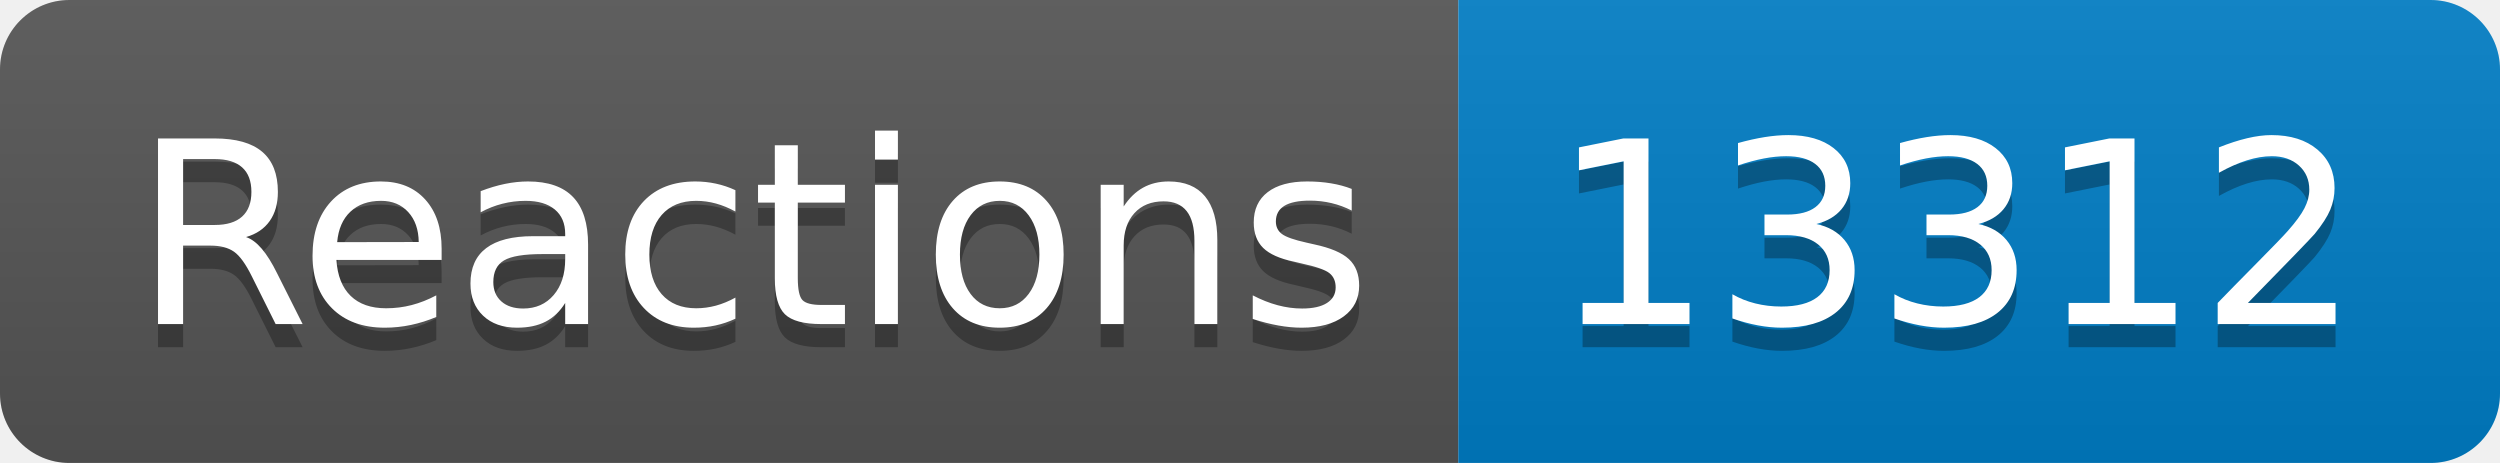
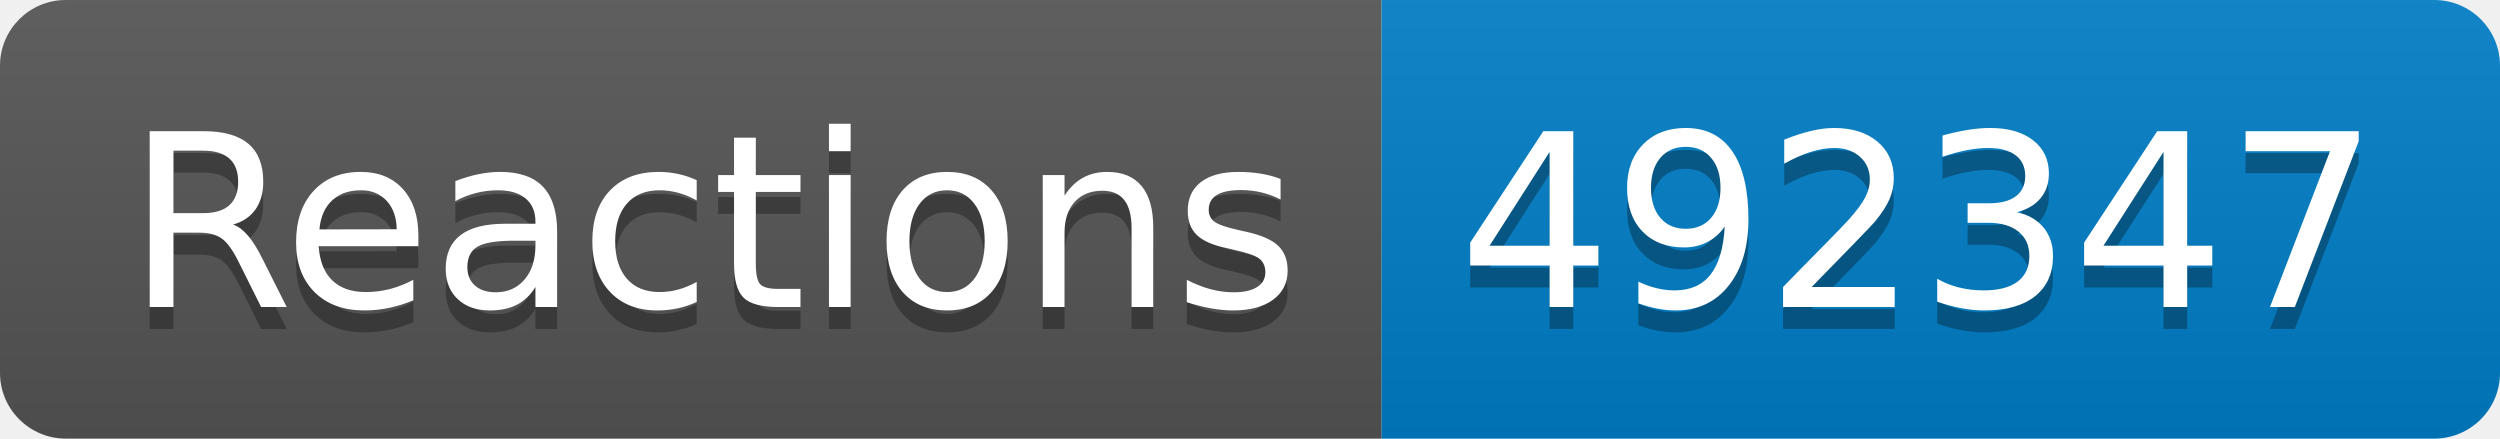
- <svg xmlns="http://www.w3.org/2000/svg" width="108" height="20" role="img" aria-label="Reactions: 13312">
+ <svg xmlns="http://www.w3.org/2000/svg" width="114" height="20" role="img" aria-label="Reactions: 492347">
  <linearGradient id="s" x2="0" y2="100%">
    <stop offset="0" stop-color="#bbb" stop-opacity=".1" />
    <stop offset="1" stop-opacity=".1" />
  </linearGradient>
  <clipPath id="r">
-     <rect width="108" height="20" rx="3" fill="#fff" />
+     <rect width="114" height="20" rx="3" fill="#fff" />
  </clipPath>
  <g clip-path="url(#r)">
    <rect width="63" height="20" fill="#555" />
-     <rect x="63" width="45" height="20" fill="#007ec6" />
-     <rect width="108" height="20" fill="url(#s)" />
+     <rect x="63" width="51" height="20" fill="#007ec6" />
+     <rect width="114" height="20" fill="url(#s)" />
  </g>
  <g fill="#fff" text-anchor="middle" font-family="Verdana,Geneva,DejaVu Sans,sans-serif" text-rendering="geometricPrecision" font-size="110">
    <text aria-hidden="true" x="325" y="150" fill="#010101" fill-opacity=".3" transform="scale(.1)" textLength="530">Reactions</text>
    <text x="325" y="140" transform="scale(.1)" fill="#fff" textLength="530">Reactions</text>
-     <text aria-hidden="true" x="845" y="150" fill="#010101" fill-opacity=".3" transform="scale(.1)" textLength="350">13312</text>
-     <text x="845" y="140" transform="scale(.1)" fill="#fff" textLength="350">13312</text>
+     <text aria-hidden="true" x="875" y="150" fill="#010101" fill-opacity=".3" transform="scale(.1)" textLength="410">492347</text>
+     <text x="875" y="140" transform="scale(.1)" fill="#fff" textLength="410">492347</text>
  </g>
</svg>
